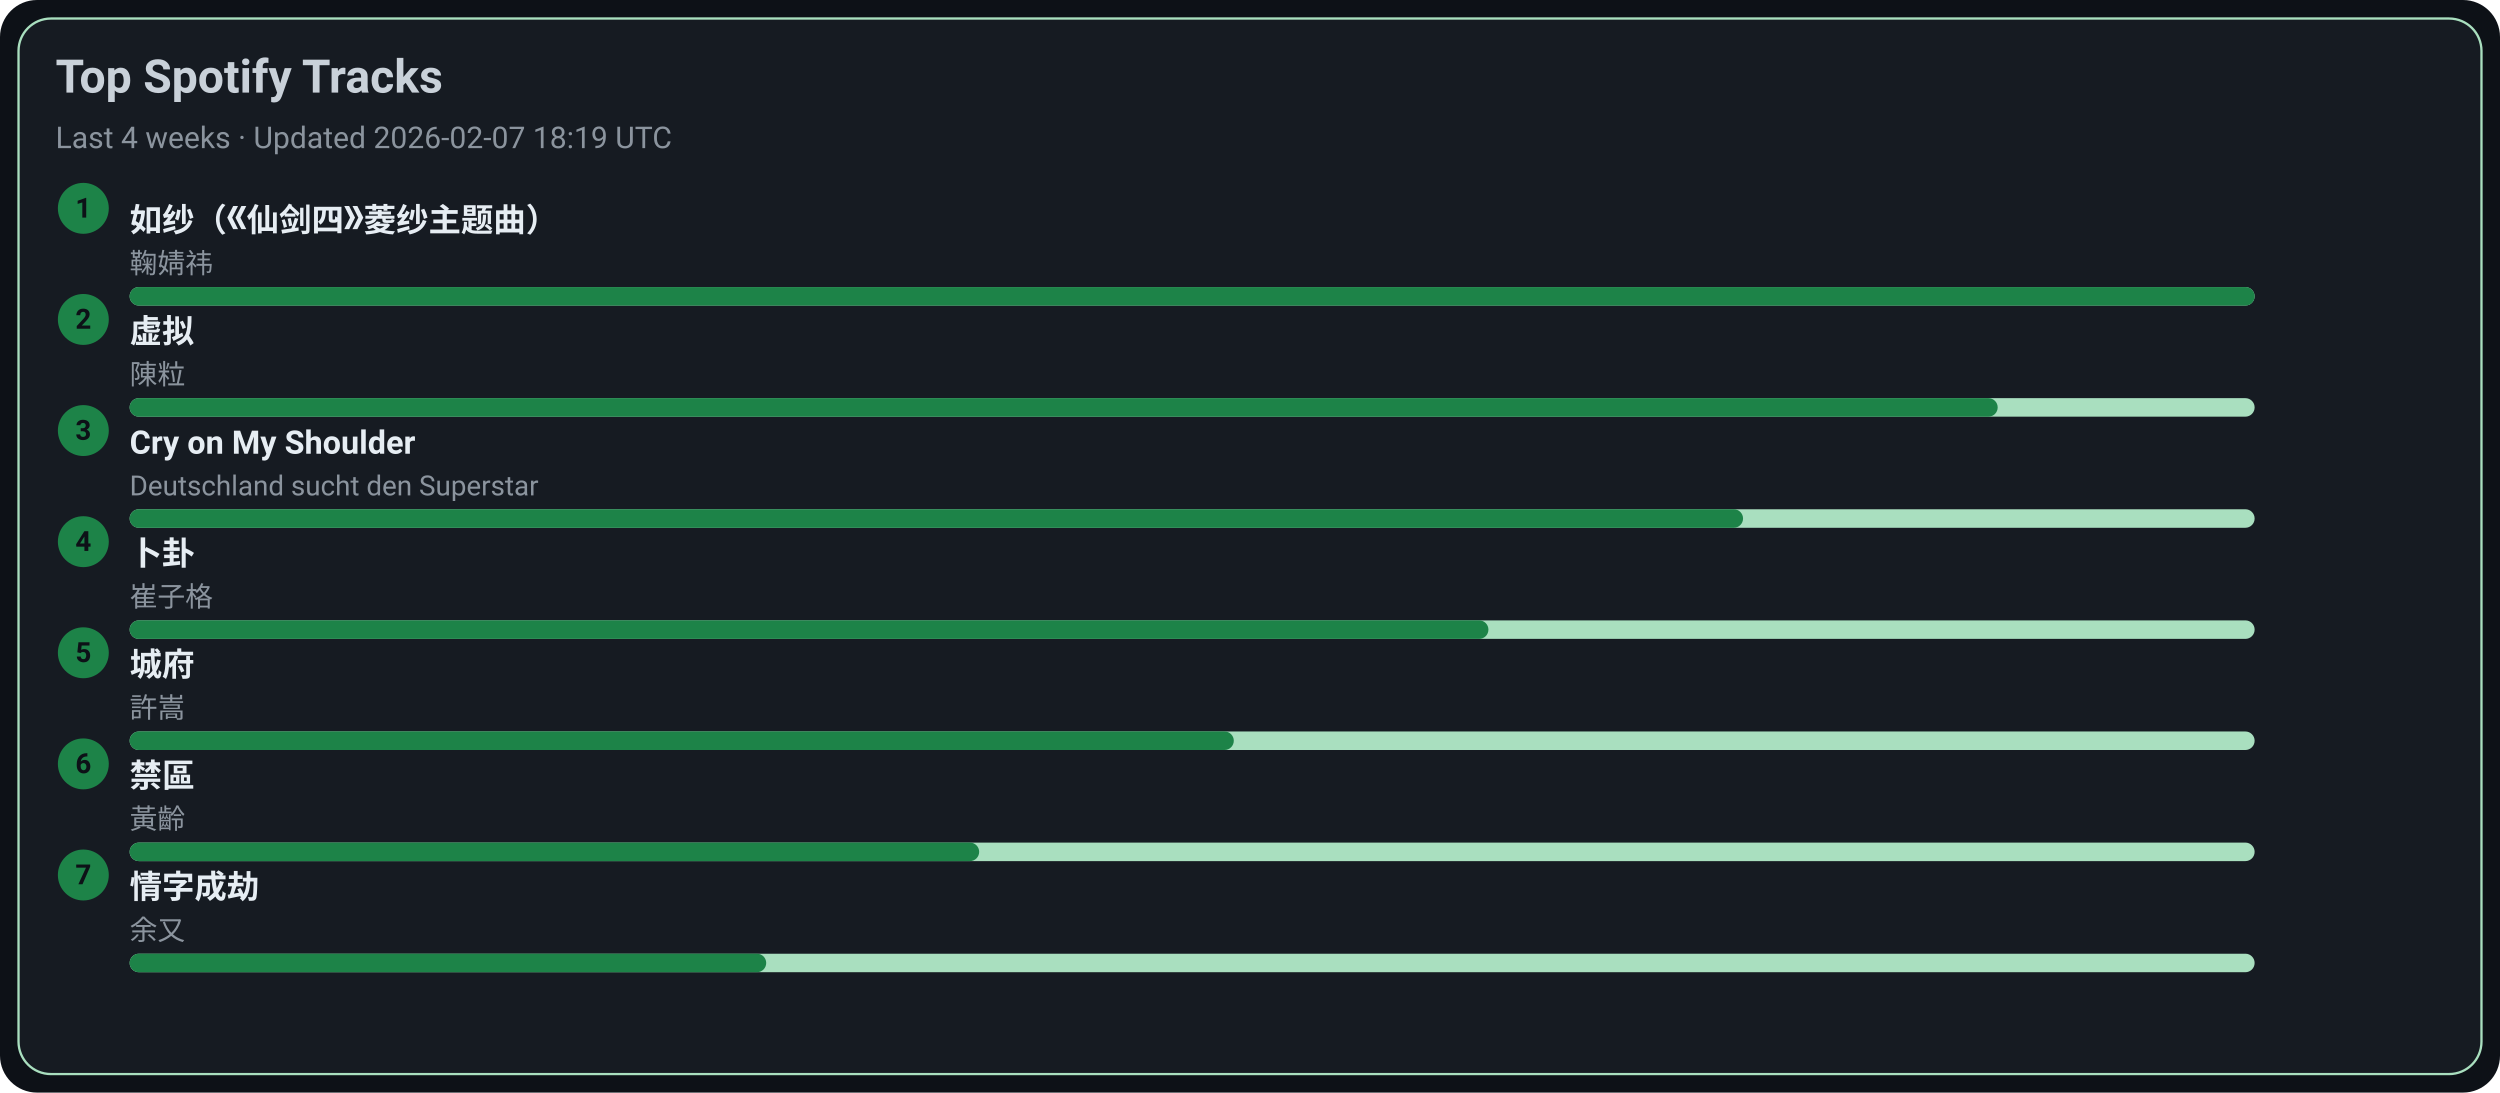
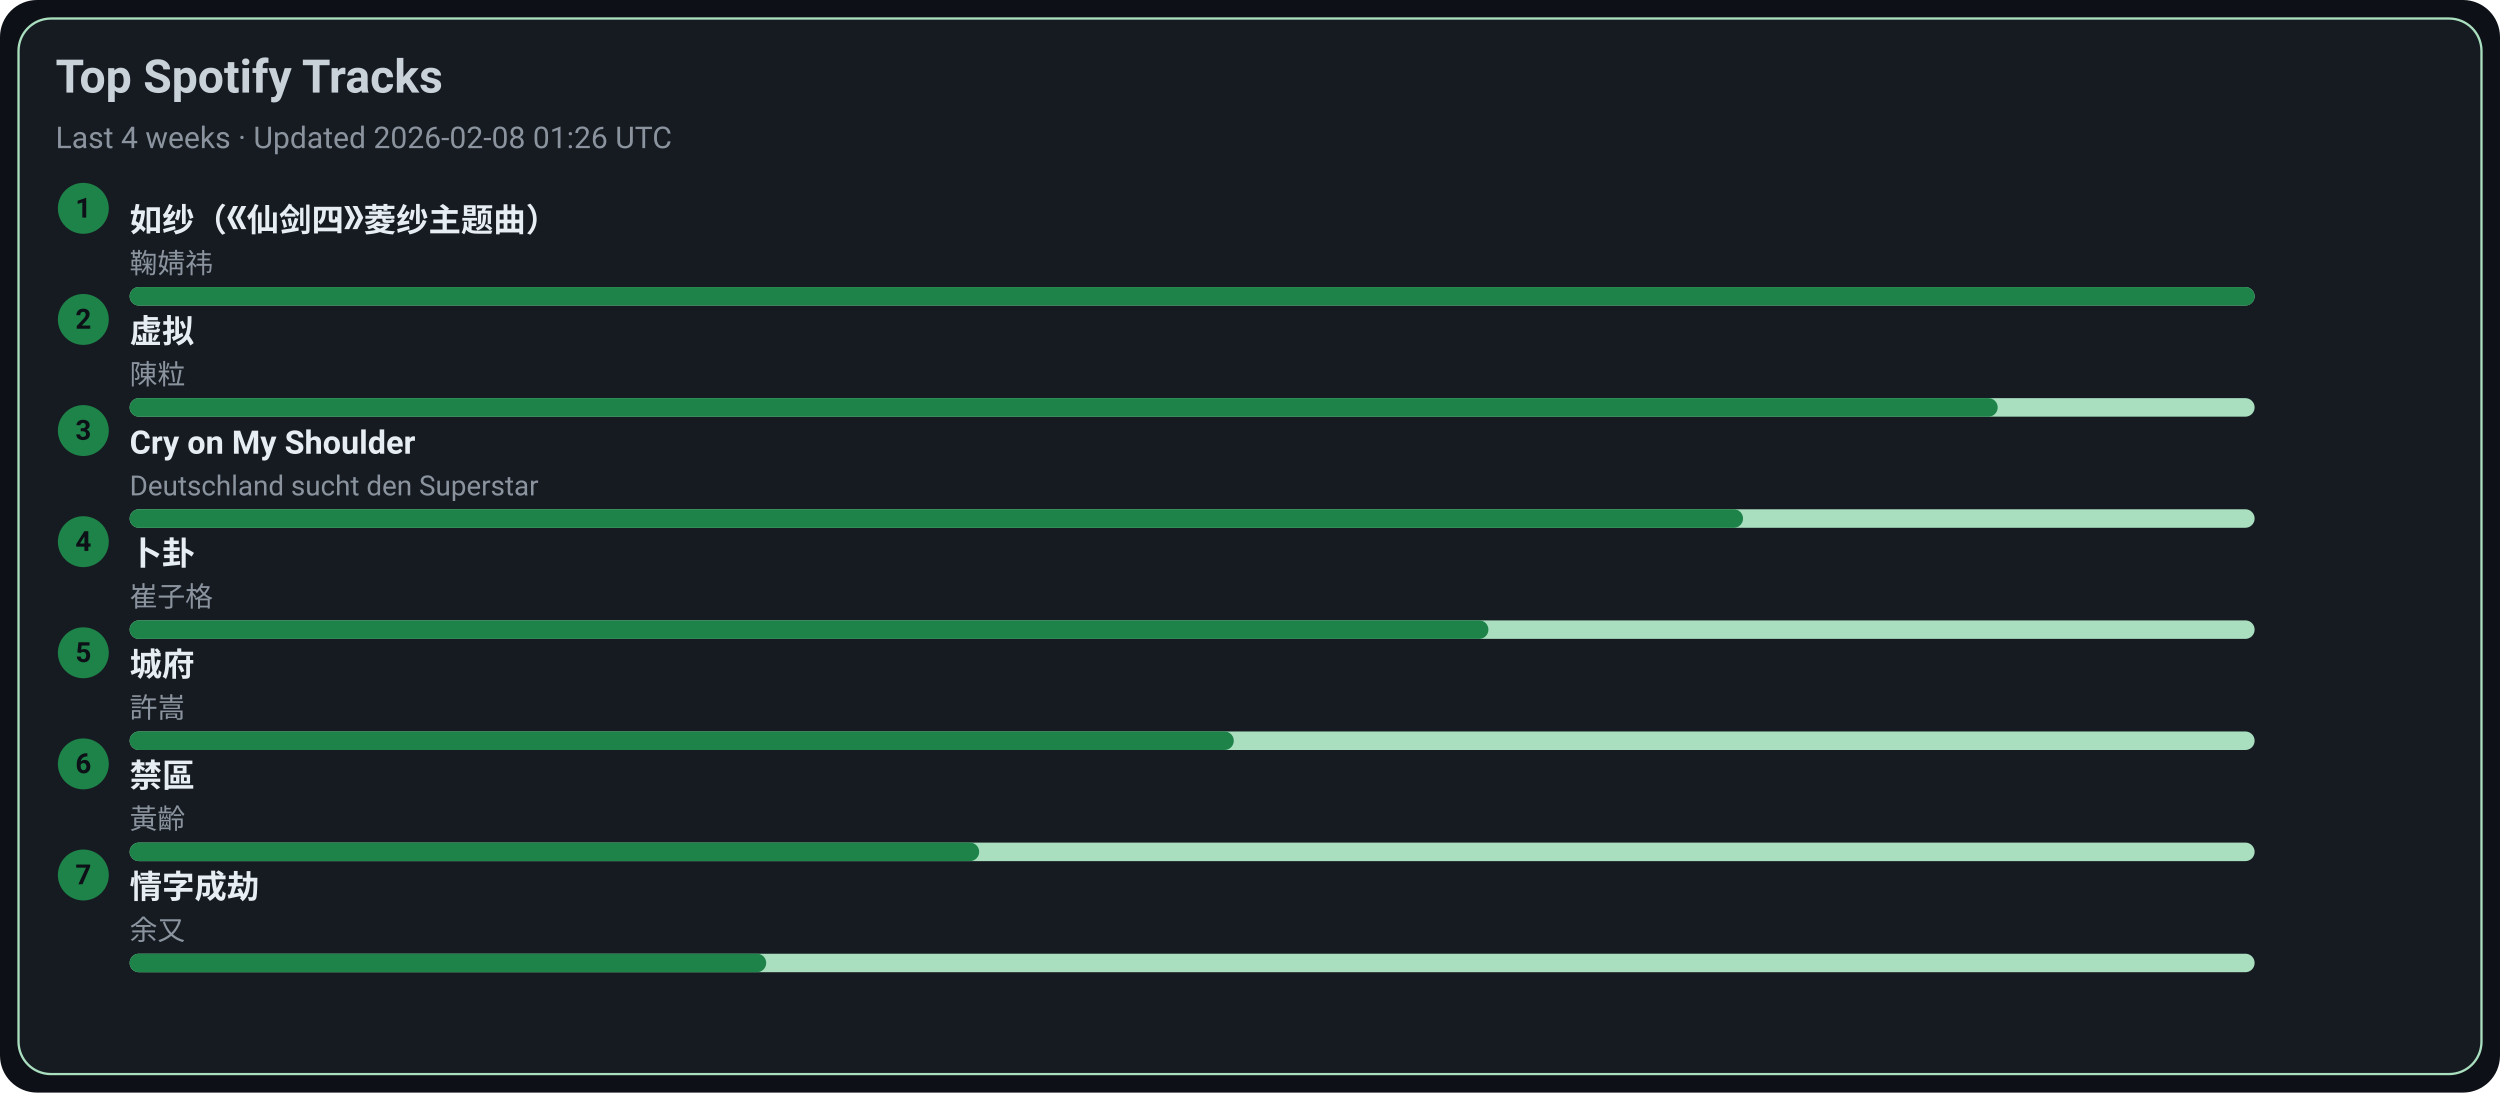
<svg xmlns="http://www.w3.org/2000/svg" width="1080" height="472" viewBox="0 0 1080 472">
  <style>text{font-family:-apple-system,BlinkMacSystemFont,Segoe UI,Roboto,Ubuntu,Helvetica Neue,Arial,Noto Sans,sans-serif}</style>
  <rect width="1080" height="472" rx="16" fill="#0d1117" />
  <rect x="8" y="8" width="1064" height="456" rx="14" fill="#161b22" stroke="#A9DFBF" />
  <text x="24" y="40" font-size="20" fill="#c9d1d9" font-weight="600">Top Spotify Tracks</text>
-   <text x="24" y="64" font-size="13" fill="#8b949e">Last 4 weeks · Updated 2026-02-07 18:19 UTC</text>
+   <text x="24" y="64" font-size="13" fill="#8b949e">Last 4 weeks · Updated 2026-02-08 01:26 UTC</text>
  <circle cx="36" cy="90" r="11" fill="#1D8348" />
  <text x="36" y="94" text-anchor="middle" font-size="12" fill="#0d1117" font-weight="700">1</text>
  <a href="https://open.spotify.com/track/69FUNgvEVkNbHq43lgvdme" target="_blank" rel="noopener noreferrer">
    <text x="56" y="100" font-size="14" fill="#e6edf3" font-weight="600">如纱（《仙剑四》菱纱主题曲）</text>
  </a>
  <text x="56" y="118" font-size="12" fill="#8b949e">鞠婧祎</text>
  <rect x="56" y="124" width="918" height="8" rx="4" fill="#A9DFBF" />
  <rect x="56" y="124" width="918" height="8" rx="4" fill="#1D8348" />
  <circle cx="36" cy="138" r="11" fill="#1D8348" />
  <text x="36" y="142" text-anchor="middle" font-size="12" fill="#0d1117" font-weight="700">2</text>
  <a href="https://open.spotify.com/track/5l9sg05BhpfsdLfRvjGsAf" target="_blank" rel="noopener noreferrer">
    <text x="56" y="148" font-size="14" fill="#e6edf3" font-weight="600">虚拟</text>
  </a>
  <text x="56" y="166" font-size="12" fill="#8b949e">陳粒</text>
  <rect x="56" y="172" width="918" height="8" rx="4" fill="#A9DFBF" />
  <rect x="56" y="172" width="807" height="8" rx="4" fill="#1D8348" />
  <circle cx="36" cy="186" r="11" fill="#1D8348" />
  <text x="36" y="190" text-anchor="middle" font-size="12" fill="#0d1117" font-weight="700">3</text>
  <a href="https://open.spotify.com/track/6usmG2MoD0C0Lc2pNgCVWV" target="_blank" rel="noopener noreferrer">
    <text x="56" y="196" font-size="14" fill="#e6edf3" font-weight="600">Cry on My Shoulder</text>
  </a>
  <text x="56" y="214" font-size="12" fill="#8b949e">Deutschland sucht den Superstar</text>
  <rect x="56" y="220" width="918" height="8" rx="4" fill="#A9DFBF" />
  <rect x="56" y="220" width="697" height="8" rx="4" fill="#1D8348" />
  <circle cx="36" cy="234" r="11" fill="#1D8348" />
  <text x="36" y="238" text-anchor="middle" font-size="12" fill="#0d1117" font-weight="700">4</text>
  <a href="https://open.spotify.com/track/4ToeYifpQaikbYa7krOD6s" target="_blank" rel="noopener noreferrer">
    <text x="56" y="244" font-size="14" fill="#e6edf3" font-weight="600">卜卦</text>
  </a>
  <text x="56" y="262" font-size="12" fill="#8b949e">崔子格</text>
  <rect x="56" y="268" width="918" height="8" rx="4" fill="#A9DFBF" />
  <rect x="56" y="268" width="587" height="8" rx="4" fill="#1D8348" />
  <circle cx="36" cy="282" r="11" fill="#1D8348" />
  <text x="36" y="286" text-anchor="middle" font-size="12" fill="#0d1117" font-weight="700">5</text>
  <a href="https://open.spotify.com/track/4AmlSf7hye0QVpnHCcEoEw" target="_blank" rel="noopener noreferrer">
    <text x="56" y="292" font-size="14" fill="#e6edf3" font-weight="600">城府</text>
  </a>
  <text x="56" y="310" font-size="12" fill="#8b949e">許嵩</text>
  <rect x="56" y="316" width="918" height="8" rx="4" fill="#A9DFBF" />
  <rect x="56" y="316" width="477" height="8" rx="4" fill="#1D8348" />
  <circle cx="36" cy="330" r="11" fill="#1D8348" />
  <text x="36" y="334" text-anchor="middle" font-size="12" fill="#0d1117" font-weight="700">6</text>
  <a href="https://open.spotify.com/track/5HAMeMgu9hGL5a8ZwNz6cp" target="_blank" rel="noopener noreferrer">
    <text x="56" y="340" font-size="14" fill="#e6edf3" font-weight="600">禁區</text>
  </a>
  <text x="56" y="358" font-size="12" fill="#8b949e">黃齡</text>
  <rect x="56" y="364" width="918" height="8" rx="4" fill="#A9DFBF" />
  <rect x="56" y="364" width="367" height="8" rx="4" fill="#1D8348" />
  <circle cx="36" cy="378" r="11" fill="#1D8348" />
  <text x="36" y="382" text-anchor="middle" font-size="12" fill="#0d1117" font-weight="700">7</text>
  <a href="https://open.spotify.com/track/6PLof7Z5mvbp9im83J4m3m" target="_blank" rel="noopener noreferrer">
    <text x="56" y="388" font-size="14" fill="#e6edf3" font-weight="600">情字成劫</text>
  </a>
  <text x="56" y="406" font-size="12" fill="#8b949e">余又</text>
  <rect x="56" y="412" width="918" height="8" rx="4" fill="#A9DFBF" />
  <rect x="56" y="412" width="275" height="8" rx="4" fill="#1D8348" />
</svg>
